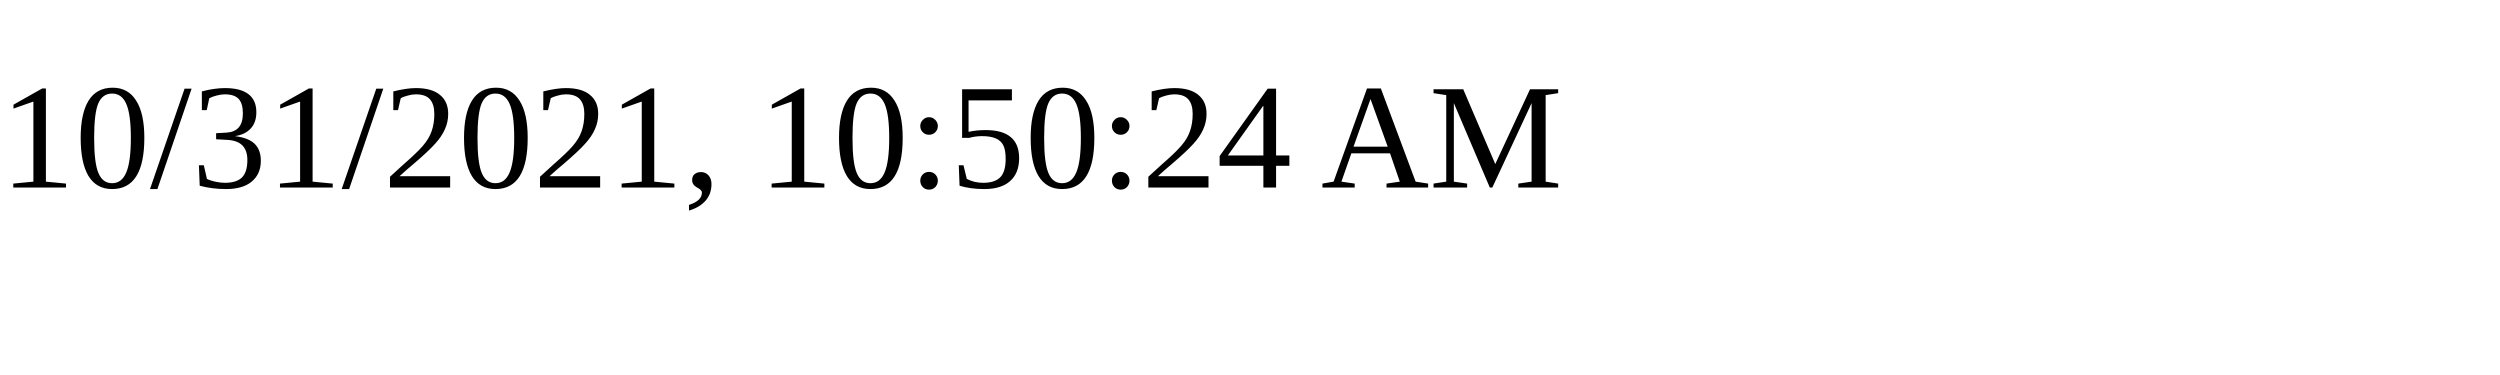
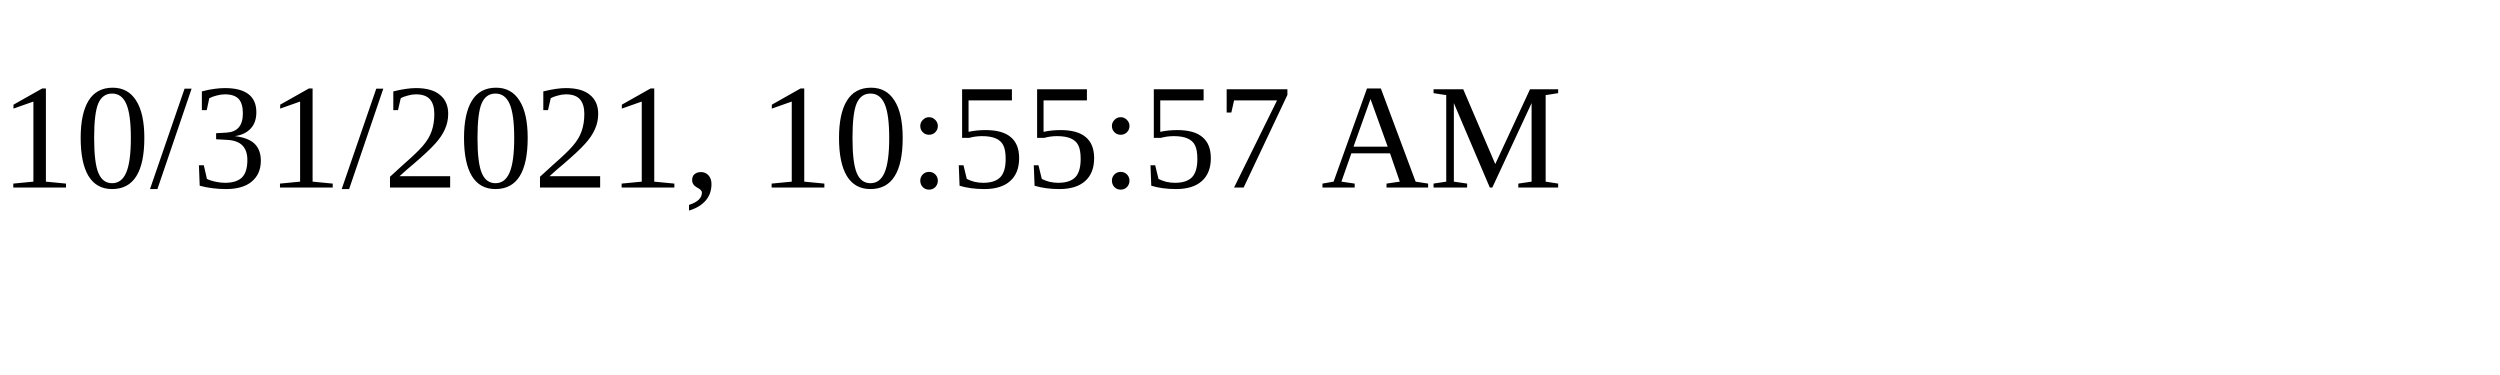
<svg xmlns="http://www.w3.org/2000/svg" height="30" width="200">
-   <text x="0" y="15">10/31/2021, 10:50:24 AM</text>
+   <text x="0" y="15">10/31/2021, 10:55:57 AM</text>
</svg>
